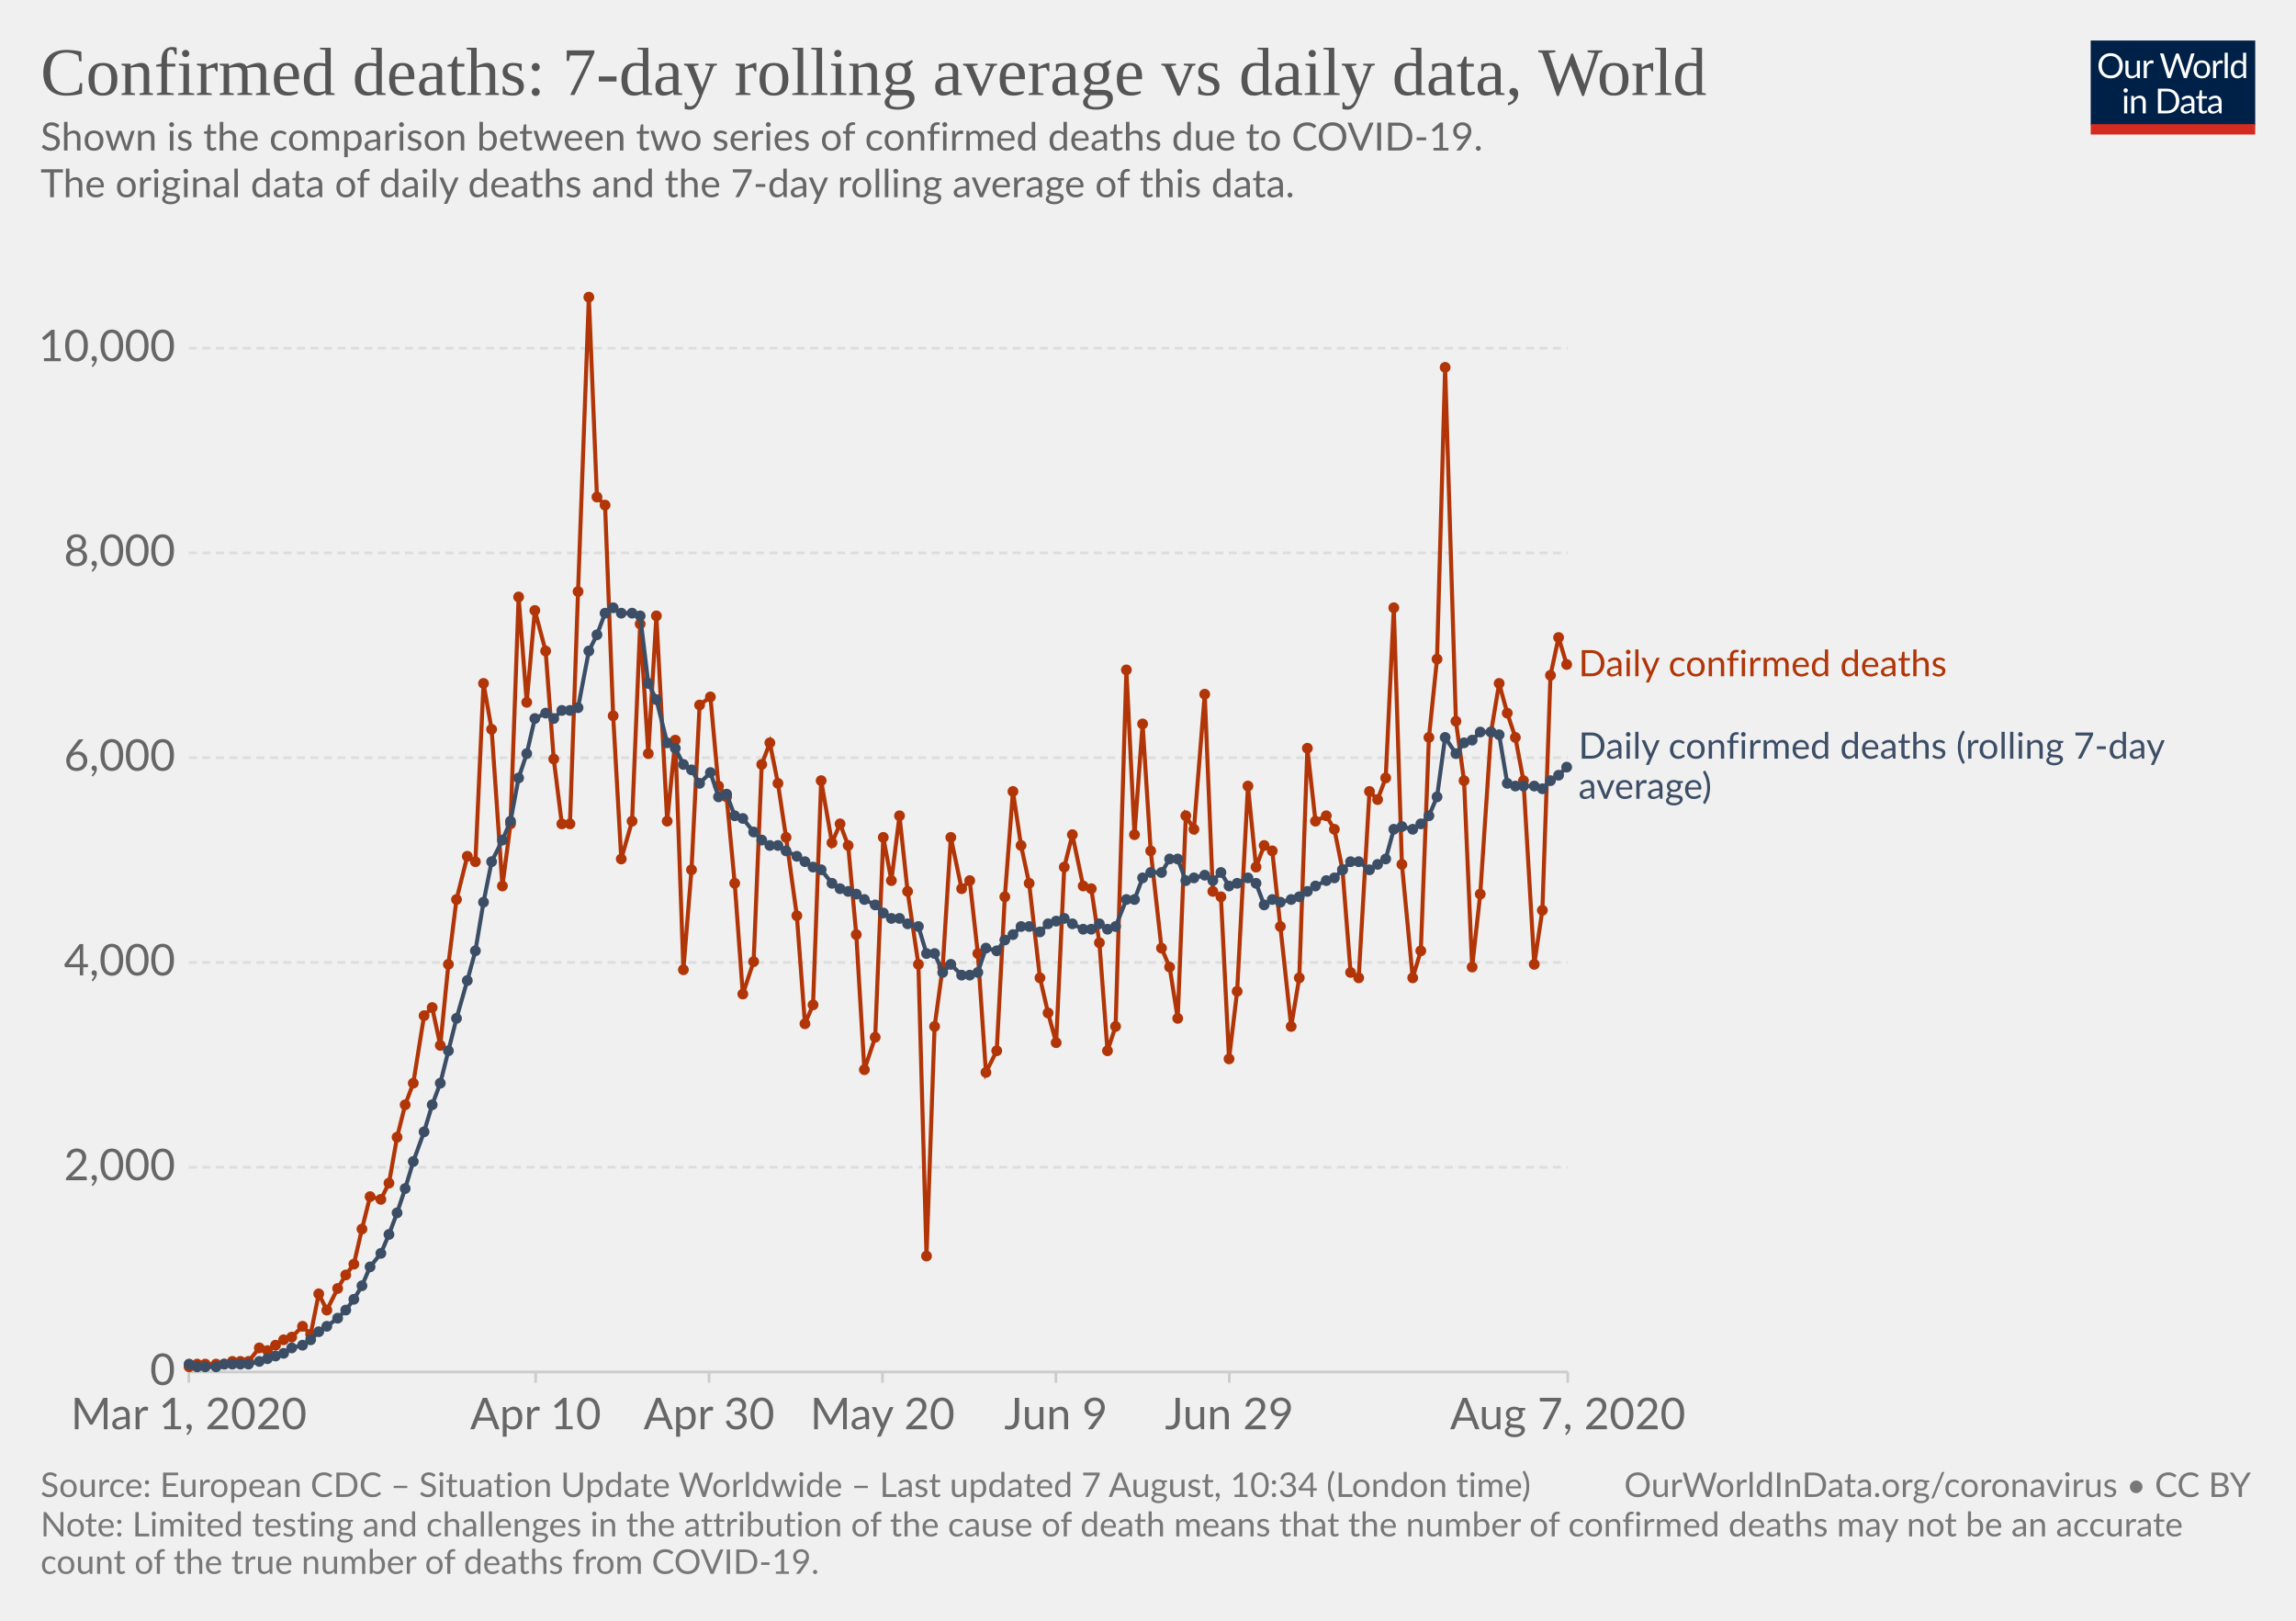
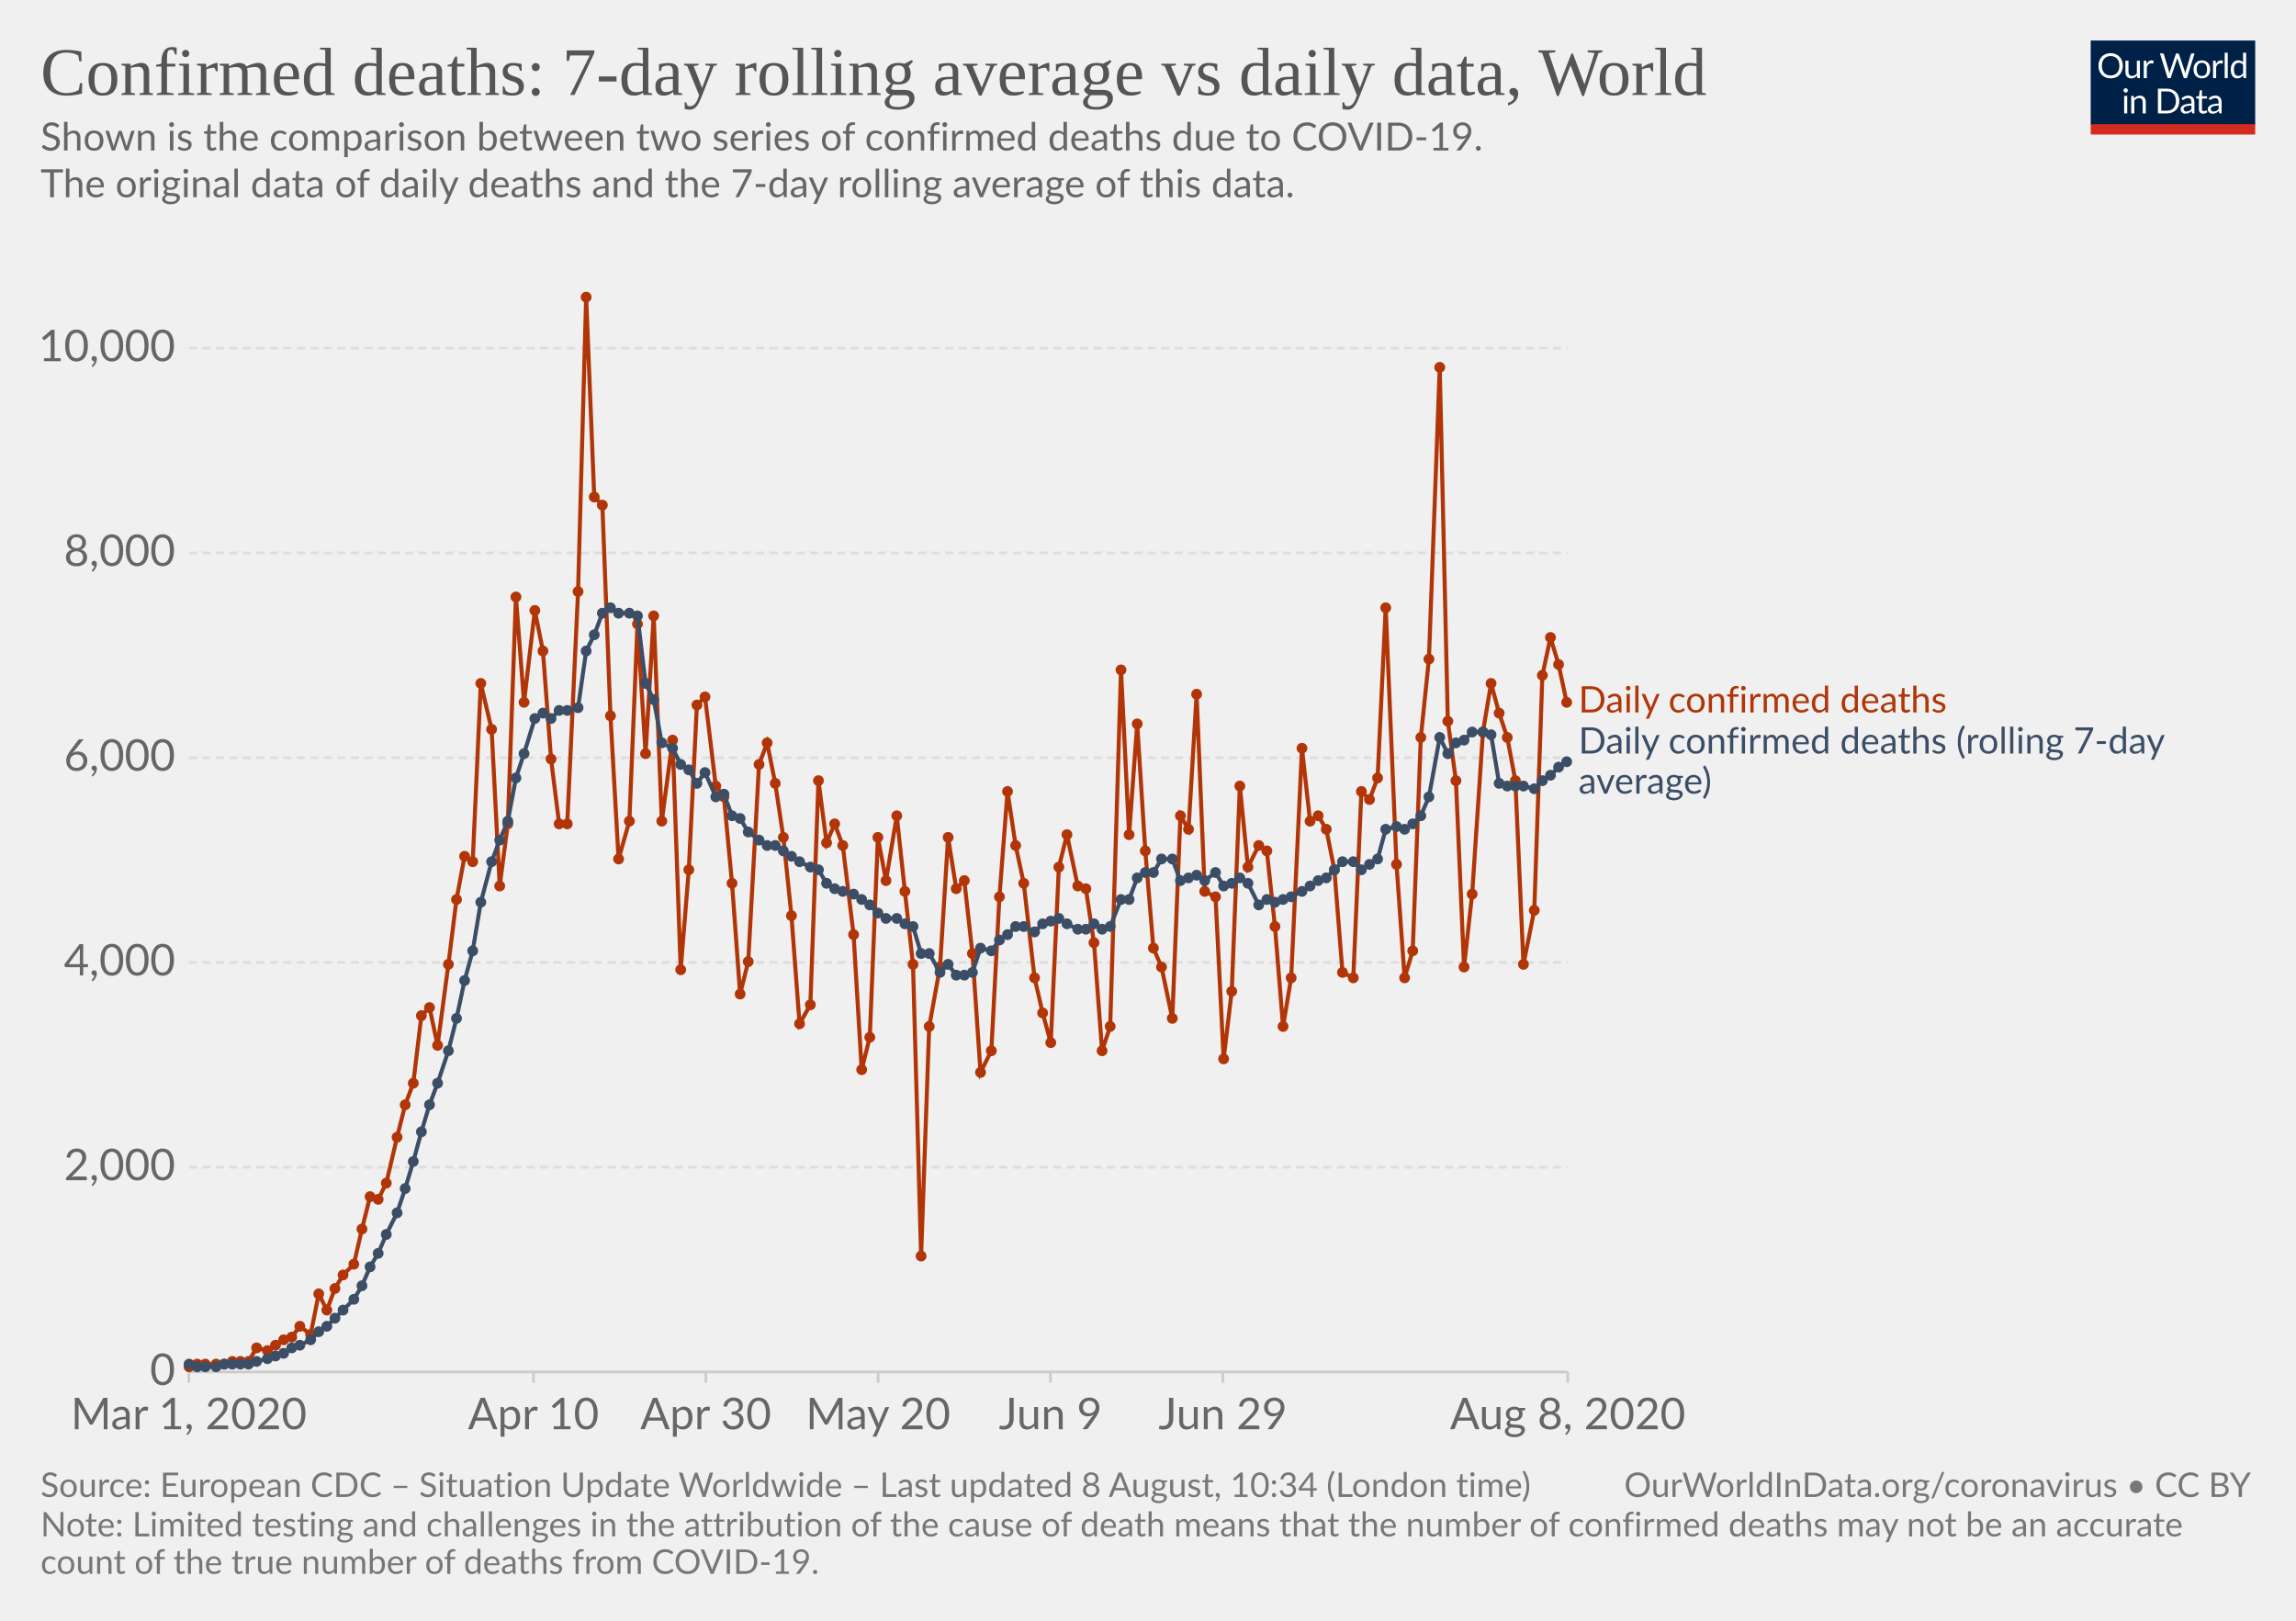
<svg xmlns="http://www.w3.org/2000/svg" version="1.1" style="background-color:#fff;-webkit-font-smoothing:antialiased" width="850" height="600" viewBox="0 0 850 600" font-family="Lato,'Helvetica Neue',Helvetica,Arial,sans-serif" font-size="18" text-rendering="optimizeLegibility">
  <g class="HeaderView">
    <g transform="matrix(.29 0 0 .29 774 15)">
      <svg width="210" height="120" viewBox="0 0 210 120" fill="none">
        <g clip-path="url(#clip0)">
          <path d="M0 0h210v107.89H0V0z" fill="#002147" />
          <path d="M40.98 32.25c0 2.36-.38 4.53-1.12 6.51a14.26 14.26 0 01-8.1 8.4c-1.9.78-4.02 1.17-6.34 1.17a16.6 16.6 0 01-6.33-1.17 14.31 14.31 0 01-8.08-8.4 18.29 18.29 0 01-1.12-6.51c0-2.36.38-4.53 1.12-6.5a14.32 14.32 0 018.07-8.44c1.92-.8 4.03-1.19 6.34-1.19 2.32 0 4.43.4 6.34 1.19 1.92.8 3.56 1.9 4.93 3.34a14.87 14.87 0 013.17 5.1 18.1 18.1 0 011.12 6.5zm-4.38 0c0-1.94-.26-3.68-.8-5.22a10.91 10.91 0 00-2.24-3.89 9.68 9.68 0 00-3.52-2.46 11.95 11.95 0 00-4.62-.86c-1.68 0-3.21.28-4.6.86a9.88 9.88 0 00-3.54 2.46 10.91 10.91 0 00-2.24 3.9c-.53 1.53-.8 3.27-.8 5.2 0 1.94.27 3.68.8 5.22a11.17 11.17 0 002.24 3.9 10.01 10.01 0 003.55 2.44c1.38.56 2.9.83 4.6.83 1.7 0 3.24-.27 4.61-.83a9.8 9.8 0 003.52-2.44 11.17 11.17 0 002.25-3.9c.53-1.54.8-3.28.8-5.21zm26.22-6.54V48H60.5c-.56 0-.9-.27-1.05-.81l-.31-2.4a12.45 12.45 0 01-3.26 2.6c-1.2.64-2.58.96-4.13.96-1.22 0-2.3-.2-3.24-.6a6.52 6.52 0 01-2.33-1.7 7.37 7.37 0 01-1.43-2.67c-.3-1.04-.46-2.2-.46-3.45V25.7h3.91v14.22c0 1.68.38 2.99 1.15 3.91.77.93 1.96 1.39 3.54 1.39 1.16 0 2.24-.27 3.23-.82a10.42 10.42 0 002.8-2.28V25.7h3.91zm8.61 4.47a9.94 9.94 0 012.6-3.56 5.64 5.64 0 013.76-1.3c.47 0 .92.05 1.34.15.44.1.83.27 1.17.49l-.3 2.92c-.09.37-.3.55-.66.55-.2 0-.5-.04-.9-.13a6.21 6.21 0 00-3.24.18c-.54.2-1.03.5-1.47.92-.42.4-.81.9-1.17 1.5-.33.58-.64 1.26-.92 2.02V48H67.7V25.71h2.25c.42 0 .72.08.88.25.16.16.27.44.33.83l.26 3.39zm61.16-13.7L122.75 48h-3.82l-7.99-24.05a21.95 21.95 0 01-.42-1.58 38.36 38.36 0 01-.44 1.58L102.05 48h-3.83L88.4 16.47h3.54c.38 0 .7.1.95.29.26.2.43.43.5.73l6.52 21.9c.1.4.2.83.28 1.28.1.46.2.94.29 1.46l.3-1.46c.12-.47.25-.9.38-1.27l7.41-21.91c.1-.25.26-.48.51-.69.27-.22.58-.33.95-.33h1.23c.38 0 .69.1.92.29.24.2.41.43.53.73l7.4 21.9a28.4 28.4 0 01.68 2.62 29.52 29.52 0 01.52-2.61l6.54-21.91c.07-.27.23-.5.48-.7.27-.21.58-.32.95-.32h3.32zm9.35 8.88c1.63 0 3.1.27 4.4.82a9.43 9.43 0 015.46 5.94c.5 1.4.74 2.98.74 4.73 0 1.76-.25 3.34-.74 4.75a9.43 9.43 0 01-5.46 5.92c-1.3.52-2.77.79-4.4.79-1.64 0-3.12-.27-4.44-.8a9.42 9.42 0 01-3.35-2.3c-.92-1-1.63-2.2-2.13-3.61-.49-1.41-.73-3-.73-4.75s.24-3.33.73-4.73c.5-1.43 1.2-2.64 2.13-3.63a9.4 9.4 0 013.35-2.31c1.32-.55 2.8-.82 4.44-.82zm0 19.89c2.2 0 3.84-.73 4.93-2.2 1.08-1.48 1.63-3.54 1.63-6.18 0-2.66-.55-4.72-1.63-6.2-1.09-1.49-2.73-2.23-4.93-2.23-1.12 0-2.09.2-2.93.57a5.7 5.7 0 00-2.06 1.65 7.5 7.5 0 00-1.24 2.67c-.26 1.04-.4 2.22-.4 3.54 0 2.64.55 4.7 1.64 6.18 1.1 1.47 2.76 2.2 4.99 2.2zm17.97-15.07a9.94 9.94 0 012.6-3.56 5.64 5.64 0 013.76-1.3c.47 0 .91.05 1.34.15.44.1.83.27 1.16.49l-.28 2.92c-.09.37-.31.55-.66.55-.2 0-.5-.04-.9-.13a6.2 6.2 0 00-3.24.18c-.54.2-1.03.5-1.47.92-.43.4-.82.9-1.17 1.5a13.1 13.1 0 00-.92 2.02V48h-3.94V25.71h2.24c.43 0 .72.08.88.25.17.16.28.44.33.83l.27 3.39zm15.04-14.59V48h-3.92V15.6h3.92zm19.55 15.43a6.22 6.22 0 00-2.38-2.05 6.7 6.7 0 00-2.86-.6c-2.07 0-3.66.75-4.77 2.23-1.12 1.48-1.68 3.6-1.68 6.33 0 1.46.13 2.7.38 3.74a7.29 7.29 0 001.1 2.56 4.35 4.35 0 001.78 1.45c.7.3 1.5.46 2.4.46 1.29 0 2.41-.3 3.36-.88a9.6 9.6 0 002.67-2.49V31.02zm3.91-15.43V48h-2.33c-.56 0-.9-.27-1.06-.81l-.35-2.71a12.13 12.13 0 01-3.25 2.77 8.28 8.28 0 01-4.23 1.06 7.31 7.31 0 01-6.14-2.9c-.73-.96-1.3-2.15-1.69-3.57a18.35 18.35 0 01.07-9.48 11.29 11.29 0 011.89-3.7 8.7 8.7 0 017.06-3.34 7.96 7.96 0 016.12 2.62V15.59h3.91zM46.61 70.71V93H42.7V70.71h3.91zm.84-7c0 .39-.08.75-.24 1.09a2.81 2.81 0 01-1.52 1.47 2.67 2.67 0 01-2.16 0 2.9 2.9 0 01-1.45-1.47 2.67 2.67 0 010-2.16c.15-.35.35-.65.6-.9.25-.27.53-.47.85-.62a2.67 2.67 0 012.16 0c.35.15.65.35.9.62.27.25.47.55.62.9.16.34.24.7.24 1.08zm7.97 10.24c.49-.54 1-1.04 1.54-1.48a9.85 9.85 0 013.66-1.84 8.96 8.96 0 015.43.35c.94.4 1.72.97 2.33 1.71a7.36 7.36 0 011.43 2.67c.32 1.04.49 2.19.49 3.45V93h-3.94V78.81c0-1.69-.4-3-1.17-3.92-.76-.93-1.93-1.4-3.5-1.4a6.6 6.6 0 00-3.25.83c-1 .56-1.92 1.31-2.77 2.27V93h-3.94V70.71h2.35c.56 0 .9.28 1.04.82l.3 2.42zm57.7 3.3c0 2.36-.37 4.5-1.11 6.44a14.3 14.3 0 01-3.17 4.98 14.1 14.1 0 01-4.93 3.2c-1.9.76-4.02 1.13-6.33 1.13H85.8V61.47h11.77c2.31 0 4.42.39 6.33 1.15a13.8 13.8 0 018.1 8.18 17.75 17.75 0 011.12 6.45zm-4.37 0c0-1.94-.26-3.67-.8-5.2a10.94 10.94 0 00-2.23-3.87 9.57 9.57 0 00-3.53-2.42 12.23 12.23 0 00-4.61-.83h-7.5v24.62h7.5c1.7 0 3.24-.28 4.61-.84a9.7 9.7 0 003.53-2.4 10.94 10.94 0 002.24-3.87c.53-1.53.8-3.26.8-5.2zm19.8 5.72c-1.8.06-3.34.2-4.62.44-1.26.22-2.3.51-3.1.88-.8.36-1.37.8-1.74 1.3-.35.5-.53 1.05-.53 1.67 0 .58.1 1.1.3 1.52a3 3 0 00.76 1.05c.34.27.73.46 1.17.6.45.11.94.17 1.45.17a7.28 7.28 0 003.5-.81 11.95 11.95 0 002.82-2.2v-4.62zm-12.65-9.11a12.73 12.73 0 013.98-2.66c1.43-.59 3-.88 4.73-.88 1.25 0 2.36.2 3.33.61a6.81 6.81 0 013.94 4.38c.33 1.04.5 2.19.5 3.43V93h-1.74a1.8 1.8 0 01-.88-.18c-.2-.13-.36-.38-.48-.74l-.44-2.12c-.59.55-1.16 1.03-1.72 1.46a9.48 9.48 0 01-3.74 1.7c-.69.15-1.46.23-2.3.23-.87 0-1.69-.12-2.45-.35a5.34 5.34 0 01-3.34-2.93 6.64 6.64 0 01-.49-2.64c0-.88.25-1.72.73-2.53a6.33 6.33 0 012.35-2.17c1.09-.63 2.5-1.15 4.25-1.54 1.75-.41 3.89-.65 6.42-.7v-1.75c0-1.73-.37-3.03-1.12-3.91-.75-.9-1.84-1.34-3.28-1.34-.97 0-1.78.12-2.44.37-.64.23-1.2.5-1.7.81l-1.23.82c-.33.23-.67.35-1 .35-.27 0-.5-.07-.69-.2a2.1 2.1 0 01-.48-.53l-.7-1.25zm27.67 19.5c-1.76 0-3.12-.5-4.07-1.48-.94-.98-1.41-2.4-1.41-4.25V74h-2.68a.9.9 0 01-.6-.2c-.16-.14-.24-.36-.24-.66v-1.56l3.65-.46.9-6.89a.9.9 0 01.29-.52.88.88 0 01.62-.22H142v7.67h6.44V74H142v13.38c0 .94.22 1.63.68 2.09.45.45 1.04.68 1.76.68a3.21 3.21 0 001.85-.53l.55-.35c.16-.12.3-.18.41-.18.2 0 .4.13.55.38l1.15 1.87a7.45 7.45 0 01-2.44 1.5c-.96.35-1.94.52-2.95.52zm19.68-10.4c-1.8.07-3.34.21-4.62.45-1.26.22-2.3.51-3.1.88-.8.36-1.37.8-1.74 1.3-.35.5-.53 1.05-.53 1.67 0 .58.1 1.1.3 1.52.18.42.44.77.76 1.05.34.27.73.46 1.17.6.45.11.94.17 1.45.17a7.3 7.3 0 003.5-.81 12.04 12.04 0 002.82-2.2v-4.62zm-12.65-9.1a12.72 12.72 0 013.99-2.66c1.42-.59 3-.88 4.72-.88 1.25 0 2.36.2 3.33.61a6.81 6.81 0 013.94 4.38c.33 1.04.5 2.19.5 3.43V93h-1.74a1.8 1.8 0 01-.88-.18c-.2-.13-.36-.38-.48-.74l-.44-2.12c-.59.55-1.16 1.03-1.72 1.46a9.48 9.48 0 01-3.74 1.7c-.69.15-1.46.23-2.3.23-.87 0-1.69-.12-2.45-.35a5.33 5.33 0 01-3.34-2.93 6.62 6.62 0 01-.49-2.64c0-.88.25-1.72.73-2.53a6.33 6.33 0 012.35-2.17c1.09-.63 2.5-1.15 4.25-1.54a31.2 31.2 0 016.42-.7v-1.75c0-1.73-.37-3.03-1.12-3.91-.75-.9-1.84-1.34-3.28-1.34-.97 0-1.78.12-2.44.37-.64.23-1.2.5-1.7.81-.46.3-.87.57-1.22.82-.34.23-.68.35-1.02.35-.26 0-.49-.07-.68-.2a1.88 1.88 0 01-.48-.53l-.7-1.25z" fill="#fff" />
          <path fill="#D42B21" d="M0 106.79h210V120H0z" />
        </g>
        <defs>
          <clipPath id="clip0">
            <path fill="#fff" d="M0 0h210v120H0z" />
          </clipPath>
        </defs>
      </svg>
    </g>
    <a href="https://ourworldindata.org/grapher/daily-confirmed-deaths-comparison-with-rolling-average" target="_blank" font-family="&quot;Playfair Display&quot;,Georgia,&quot;Times New Roman&quot;,serif">
      <text font-size="25.2" x="15" y="35.2" fill="#555">
        <tspan x="15" y="35.16">Confirmed deaths: 7-day rolling average vs daily data, World</tspan>
      </text>
    </a>
    <text font-size="14.4" x="15" y="55.7" fill="#666">
      <tspan x="15" y="55.72">Shown is the comparison between two series of confirmed deaths due to COVID-19.</tspan>
      <tspan x="15" y="73"> The original data of daily deaths and the 7-day rolling average of this data.</tspan>
      <tspan x="15" y="90.28" />
    </text>
  </g>
  <g class="LineChart">
    <defs>
      <clipPath id="a">
        <path d="M59.9 0h830v838.6h-830z" />
      </clipPath>
    </defs>
    <g class="AxisBoxView">
      <g class="HorizontalAxis">
-         <path stroke="#ccc" d="M69.9 507.9v4M198.3 507.9v4M262.5 507.9v4M326.7 507.9v4M390.9 507.9v4M455.1 507.9v4M580.4 507.9v4" />
+         <path stroke="#ccc" d="M69.9 507.9v4M197.5 507.9v4M261.3 507.9v4M325.1 507.9v4M388.9 507.9v4M452.7 507.9v4M580.4 507.9v4" />
        <text x="69.9" y="529.1" fill="#666" text-anchor="middle" font-size="16.2">Mar 1, 2020</text>
-         <text x="198.3" y="529.1" fill="#666" text-anchor="middle" font-size="16.2">Apr 10</text>
-         <text x="262.5" y="529.1" fill="#666" text-anchor="middle" font-size="16.2">Apr 30</text>
-         <text x="326.7" y="529.1" fill="#666" text-anchor="middle" font-size="16.2">May 20</text>
-         <text x="390.9" y="529.1" fill="#666" text-anchor="middle" font-size="16.2">Jun 9</text>
-         <text x="455.1" y="529.1" fill="#666" text-anchor="middle" font-size="16.2">Jun 29</text>
-         <text x="580.4" y="529.1" fill="#666" text-anchor="middle" font-size="16.2">Aug 7, 2020</text>
+         <text x="197.5" y="529.1" fill="#666" text-anchor="middle" font-size="16.2">Apr 10</text>
+         <text x="261.3" y="529.1" fill="#666" text-anchor="middle" font-size="16.2">Apr 30</text>
+         <text x="325.1" y="529.1" fill="#666" text-anchor="middle" font-size="16.2">May 20</text>
+         <text x="388.9" y="529.1" fill="#666" text-anchor="middle" font-size="16.2">Jun 9</text>
+         <text x="452.7" y="529.1" fill="#666" text-anchor="middle" font-size="16.2">Jun 29</text>
+         <text x="580.4" y="529.1" fill="#666" text-anchor="middle" font-size="16.2">Aug 8, 2020</text>
      </g>
      <g class="VerticalAxis" fill="#666" dominant-baseline="middle" text-anchor="end" font-size="16.2">
        <text x="64.9" y="507.9">0</text>
        <text x="64.9" y="432.1">2,000</text>
        <text x="64.9" y="356.3">4,000</text>
        <text x="64.9" y="280.5">6,000</text>
        <text x="64.9" y="204.7">8,000</text>
        <text x="64.9" y="128.9">10,000</text>
      </g>
      <g class="AxisGridLines horizontalLines">
        <path stroke="#ccc" d="M69.9 507.9h510.46" />
        <path stroke="#ddd" stroke-dasharray="3,2" d="M69.9 432.1h510.46M69.9 356.3h510.46M69.9 280.5h510.46M69.9 204.7h510.46M69.9 128.9h510.46" />
      </g>
    </g>
    <g clip-path="url(#a)">
      <g class="HeightedLegend" cursor="default">
        <g class="legendMark">
-           <text font-size="13.5" x="584.4" y="250.4" fill="#B13507">
-             <tspan x="584.36" y="250.35">Daily confirmed deaths</tspan>
+           <text font-size="13.5" x="584.4" y="263.8" fill="#B13507">
+             <tspan x="584.36" y="263.75">Daily confirmed deaths</tspan>
          </text>
        </g>
        <g class="legendMark">
-           <text font-size="13.5" x="584.4" y="280.9" fill="#3C4E66">
-             <tspan x="584.36" y="280.85">Daily confirmed deaths (rolling 7-day</tspan>
-             <tspan x="584.36" y="295.7">average)</tspan>
+           <text font-size="13.5" x="584.4" y="278.9" fill="#3C4E66">
+             <tspan x="584.36" y="278.95">Daily confirmed deaths (rolling 7-day</tspan>
+             <tspan x="584.36" y="293.8">average)</tspan>
          </text>
        </g>
      </g>
      <g class="Lines">
        <g class="key-World_0">
-           <path stroke="#B13507" stroke-linecap="round" d="M70 506l3-1h10l3-1h6l4-5 3 1 3-2 3-2 3-1 4-4 3 3 3-15 3 6 4-8 3-5 3-4 3-13 3-12 4 1 3-6 3-17 3-12 3-8 4-25 3-3 3 14 3-30 3-24 4-16 3 2 3-66 3 17 4 58 3-23 3-84 3 39 3-34 4 15 3 40 3 24h3l3-86 4-109 3 74 3 3 3 78 3 53 4-14 3-73 3 48 3-51 4 76 3-30 3 85 3-37 3-61 4-3 3 33 3 4 3 32 3 41 4-12 3-73 3-8 3 15 3 20 4 29 3 40 3-7 3-83 4 23 3-7 3 8 3 33 3 50 4-12 3-74 3 16 3-24 3 28 4 27 3 108 3-85 3-22 3-48 4 19 3-3 3 27 3 44 4-8 3-57 3-39 3 20 3 14 4 35 3 13 3 11 3-65 3-12 4 19 3 1 3 20 3 40 3-9 4-132 3 61 3-41 3 47 4 36 3 7 3 19 3-75 3 5 4-50 3 73 3 2 3 60 3-25 4-76 3 30 3-8 3 2 3 28 4 37 3-18 3-85 3 27 4-2 3 5 3 15 3 38 3 2 4-69 3 3 3-8 3-63 3 95 4 42 3-10 3-79 3-29 3-108 4 131 3 22 3 69 3-27 4-60 3-18 3 11 3 9 3 16 4 68 3-20 3-87 3-14 3 10" fill="none" stroke-width="1.5" />
+           <path stroke="#B13507" stroke-linecap="round" d="M70 506l3-1h10l3-1h6l3-5 4 1 3-2 3-2 3-1 3-4 4 3 3-15 3 6 3-8 3-5 4-4 3-13 3-12 3 1 3-6 4-17 3-12 3-8 3-25 3-3 3 14 4-30 3-24 3-16 3 2 3-66 4 17 3 58 3-23 3-84 3 39 4-34 3 15 3 40 3 24h3l4-86 3-109 3 74 3 3 3 78 3 53 4-14 3-73 3 48 3-51 3 76 4-30 3 85 3-37 3-61 3-3 4 33 3 4 3 32 3 41 3-12 4-73 3-8 3 15 3 20 3 29 3 40 4-7 3-83 3 23 3-7 3 8 4 33 3 50 3-12 3-74 3 16 4-24 3 28 3 27 3 108 3-85 4-22 3-48 3 19 3-3 3 27 3 44 4-8 3-57 3-39 3 20 3 14 4 35 3 13 3 11 3-65 3-12 4 19 3 1 3 20 3 40 3-9 4-132 3 61 3-41 3 47 3 36 3 7 4 19 3-75 3 5 3-50 3 73 4 2 3 60 3-25 3-76 3 30 4-8 3 2 3 28 3 37 3-18 4-85 3 27 3-2 3 5 3 15 3 38 4 2 3-69 3 3 3-8 3-63 4 95 3 42 3-10 3-79 3-29 4-108 3 131 3 22 3 69 3-27 4-60 3-18 3 11 3 9 3 16 3 68 4-20 3-87 3-14 3 10 3 14" fill="none" stroke-width="1.5" />
          <g fill="#B13507">
            <circle cx="70" cy="506" r="2" />
            <circle cx="73" cy="505" r="2" />
            <circle cx="76" cy="505" r="2" />
            <circle cx="80" cy="505" r="2" />
            <circle cx="83" cy="505" r="2" />
            <circle cx="86" cy="504" r="2" />
            <circle cx="89" cy="504" r="2" />
            <circle cx="92" cy="504" r="2" />
-             <circle cx="96" cy="499" r="2" />
+             <circle cx="95" cy="499" r="2" />
            <circle cx="99" cy="500" r="2" />
            <circle cx="102" cy="498" r="2" />
            <circle cx="105" cy="496" r="2" />
            <circle cx="108" cy="495" r="2" />
-             <circle cx="112" cy="491" r="2" />
+             <circle cx="111" cy="491" r="2" />
            <circle cx="115" cy="494" r="2" />
            <circle cx="118" cy="479" r="2" />
            <circle cx="121" cy="485" r="2" />
-             <circle cx="125" cy="477" r="2" />
-             <circle cx="128" cy="472" r="2" />
+             <circle cx="124" cy="477" r="2" />
+             <circle cx="127" cy="472" r="2" />
            <circle cx="131" cy="468" r="2" />
            <circle cx="134" cy="455" r="2" />
            <circle cx="137" cy="443" r="2" />
-             <circle cx="141" cy="444" r="2" />
-             <circle cx="144" cy="438" r="2" />
+             <circle cx="140" cy="444" r="2" />
+             <circle cx="143" cy="438" r="2" />
            <circle cx="147" cy="421" r="2" />
            <circle cx="150" cy="409" r="2" />
            <circle cx="153" cy="401" r="2" />
-             <circle cx="157" cy="376" r="2" />
-             <circle cx="160" cy="373" r="2" />
-             <circle cx="163" cy="387" r="2" />
+             <circle cx="156" cy="376" r="2" />
+             <circle cx="159" cy="373" r="2" />
+             <circle cx="162" cy="387" r="2" />
            <circle cx="166" cy="357" r="2" />
            <circle cx="169" cy="333" r="2" />
-             <circle cx="173" cy="317" r="2" />
-             <circle cx="176" cy="319" r="2" />
-             <circle cx="179" cy="253" r="2" />
+             <circle cx="172" cy="317" r="2" />
+             <circle cx="175" cy="319" r="2" />
+             <circle cx="178" cy="253" r="2" />
            <circle cx="182" cy="270" r="2" />
-             <circle cx="186" cy="328" r="2" />
-             <circle cx="189" cy="305" r="2" />
-             <circle cx="192" cy="221" r="2" />
-             <circle cx="195" cy="260" r="2" />
+             <circle cx="185" cy="328" r="2" />
+             <circle cx="188" cy="305" r="2" />
+             <circle cx="191" cy="221" r="2" />
+             <circle cx="194" cy="260" r="2" />
            <circle cx="198" cy="226" r="2" />
-             <circle cx="202" cy="241" r="2" />
-             <circle cx="205" cy="281" r="2" />
-             <circle cx="208" cy="305" r="2" />
-             <circle cx="211" cy="305" r="2" />
+             <circle cx="201" cy="241" r="2" />
+             <circle cx="204" cy="281" r="2" />
+             <circle cx="207" cy="305" r="2" />
+             <circle cx="210" cy="305" r="2" />
            <circle cx="214" cy="219" r="2" />
-             <circle cx="218" cy="110" r="2" />
-             <circle cx="221" cy="184" r="2" />
-             <circle cx="224" cy="187" r="2" />
-             <circle cx="227" cy="265" r="2" />
-             <circle cx="230" cy="318" r="2" />
-             <circle cx="234" cy="304" r="2" />
-             <circle cx="237" cy="231" r="2" />
-             <circle cx="240" cy="279" r="2" />
-             <circle cx="243" cy="228" r="2" />
-             <circle cx="247" cy="304" r="2" />
-             <circle cx="250" cy="274" r="2" />
-             <circle cx="253" cy="359" r="2" />
-             <circle cx="256" cy="322" r="2" />
-             <circle cx="259" cy="261" r="2" />
-             <circle cx="263" cy="258" r="2" />
-             <circle cx="266" cy="291" r="2" />
-             <circle cx="269" cy="295" r="2" />
-             <circle cx="272" cy="327" r="2" />
-             <circle cx="275" cy="368" r="2" />
-             <circle cx="279" cy="356" r="2" />
-             <circle cx="282" cy="283" r="2" />
-             <circle cx="285" cy="275" r="2" />
-             <circle cx="288" cy="290" r="2" />
-             <circle cx="291" cy="310" r="2" />
-             <circle cx="295" cy="339" r="2" />
-             <circle cx="298" cy="379" r="2" />
-             <circle cx="301" cy="372" r="2" />
-             <circle cx="304" cy="289" r="2" />
-             <circle cx="308" cy="312" r="2" />
-             <circle cx="311" cy="305" r="2" />
-             <circle cx="314" cy="313" r="2" />
-             <circle cx="317" cy="346" r="2" />
-             <circle cx="320" cy="396" r="2" />
-             <circle cx="324" cy="384" r="2" />
-             <circle cx="327" cy="310" r="2" />
-             <circle cx="330" cy="326" r="2" />
-             <circle cx="333" cy="302" r="2" />
-             <circle cx="336" cy="330" r="2" />
-             <circle cx="340" cy="357" r="2" />
-             <circle cx="343" cy="465" r="2" />
-             <circle cx="346" cy="380" r="2" />
-             <circle cx="349" cy="358" r="2" />
-             <circle cx="352" cy="310" r="2" />
-             <circle cx="356" cy="329" r="2" />
-             <circle cx="359" cy="326" r="2" />
-             <circle cx="362" cy="353" r="2" />
-             <circle cx="365" cy="397" r="2" />
-             <circle cx="369" cy="389" r="2" />
-             <circle cx="372" cy="332" r="2" />
-             <circle cx="375" cy="293" r="2" />
-             <circle cx="378" cy="313" r="2" />
-             <circle cx="381" cy="327" r="2" />
-             <circle cx="385" cy="362" r="2" />
-             <circle cx="388" cy="375" r="2" />
-             <circle cx="391" cy="386" r="2" />
-             <circle cx="394" cy="321" r="2" />
-             <circle cx="397" cy="309" r="2" />
-             <circle cx="401" cy="328" r="2" />
-             <circle cx="404" cy="329" r="2" />
-             <circle cx="407" cy="349" r="2" />
-             <circle cx="410" cy="389" r="2" />
-             <circle cx="413" cy="380" r="2" />
-             <circle cx="417" cy="248" r="2" />
-             <circle cx="420" cy="309" r="2" />
-             <circle cx="423" cy="268" r="2" />
-             <circle cx="426" cy="315" r="2" />
-             <circle cx="430" cy="351" r="2" />
-             <circle cx="433" cy="358" r="2" />
-             <circle cx="436" cy="377" r="2" />
-             <circle cx="439" cy="302" r="2" />
-             <circle cx="442" cy="307" r="2" />
-             <circle cx="446" cy="257" r="2" />
-             <circle cx="449" cy="330" r="2" />
-             <circle cx="452" cy="332" r="2" />
-             <circle cx="455" cy="392" r="2" />
-             <circle cx="458" cy="367" r="2" />
-             <circle cx="462" cy="291" r="2" />
-             <circle cx="465" cy="321" r="2" />
-             <circle cx="468" cy="313" r="2" />
-             <circle cx="471" cy="315" r="2" />
-             <circle cx="474" cy="343" r="2" />
-             <circle cx="478" cy="380" r="2" />
-             <circle cx="481" cy="362" r="2" />
-             <circle cx="484" cy="277" r="2" />
-             <circle cx="487" cy="304" r="2" />
-             <circle cx="491" cy="302" r="2" />
-             <circle cx="494" cy="307" r="2" />
-             <circle cx="497" cy="322" r="2" />
-             <circle cx="500" cy="360" r="2" />
-             <circle cx="503" cy="362" r="2" />
-             <circle cx="507" cy="293" r="2" />
-             <circle cx="510" cy="296" r="2" />
-             <circle cx="513" cy="288" r="2" />
-             <circle cx="516" cy="225" r="2" />
-             <circle cx="519" cy="320" r="2" />
-             <circle cx="523" cy="362" r="2" />
-             <circle cx="526" cy="352" r="2" />
-             <circle cx="529" cy="273" r="2" />
-             <circle cx="532" cy="244" r="2" />
-             <circle cx="535" cy="136" r="2" />
-             <circle cx="539" cy="267" r="2" />
-             <circle cx="542" cy="289" r="2" />
-             <circle cx="545" cy="358" r="2" />
-             <circle cx="548" cy="331" r="2" />
-             <circle cx="552" cy="271" r="2" />
-             <circle cx="555" cy="253" r="2" />
-             <circle cx="558" cy="264" r="2" />
-             <circle cx="561" cy="273" r="2" />
-             <circle cx="564" cy="289" r="2" />
-             <circle cx="568" cy="357" r="2" />
-             <circle cx="571" cy="337" r="2" />
-             <circle cx="574" cy="250" r="2" />
-             <circle cx="577" cy="236" r="2" />
-             <circle cx="580" cy="246" r="2" />
+             <circle cx="217" cy="110" r="2" />
+             <circle cx="220" cy="184" r="2" />
+             <circle cx="223" cy="187" r="2" />
+             <circle cx="226" cy="265" r="2" />
+             <circle cx="229" cy="318" r="2" />
+             <circle cx="233" cy="304" r="2" />
+             <circle cx="236" cy="231" r="2" />
+             <circle cx="239" cy="279" r="2" />
+             <circle cx="242" cy="228" r="2" />
+             <circle cx="245" cy="304" r="2" />
+             <circle cx="249" cy="274" r="2" />
+             <circle cx="252" cy="359" r="2" />
+             <circle cx="255" cy="322" r="2" />
+             <circle cx="258" cy="261" r="2" />
+             <circle cx="261" cy="258" r="2" />
+             <circle cx="265" cy="291" r="2" />
+             <circle cx="268" cy="295" r="2" />
+             <circle cx="271" cy="327" r="2" />
+             <circle cx="274" cy="368" r="2" />
+             <circle cx="277" cy="356" r="2" />
+             <circle cx="281" cy="283" r="2" />
+             <circle cx="284" cy="275" r="2" />
+             <circle cx="287" cy="290" r="2" />
+             <circle cx="290" cy="310" r="2" />
+             <circle cx="293" cy="339" r="2" />
+             <circle cx="296" cy="379" r="2" />
+             <circle cx="300" cy="372" r="2" />
+             <circle cx="303" cy="289" r="2" />
+             <circle cx="306" cy="312" r="2" />
+             <circle cx="309" cy="305" r="2" />
+             <circle cx="312" cy="313" r="2" />
+             <circle cx="316" cy="346" r="2" />
+             <circle cx="319" cy="396" r="2" />
+             <circle cx="322" cy="384" r="2" />
+             <circle cx="325" cy="310" r="2" />
+             <circle cx="328" cy="326" r="2" />
+             <circle cx="332" cy="302" r="2" />
+             <circle cx="335" cy="330" r="2" />
+             <circle cx="338" cy="357" r="2" />
+             <circle cx="341" cy="465" r="2" />
+             <circle cx="344" cy="380" r="2" />
+             <circle cx="348" cy="358" r="2" />
+             <circle cx="351" cy="310" r="2" />
+             <circle cx="354" cy="329" r="2" />
+             <circle cx="357" cy="326" r="2" />
+             <circle cx="360" cy="353" r="2" />
+             <circle cx="363" cy="397" r="2" />
+             <circle cx="367" cy="389" r="2" />
+             <circle cx="370" cy="332" r="2" />
+             <circle cx="373" cy="293" r="2" />
+             <circle cx="376" cy="313" r="2" />
+             <circle cx="379" cy="327" r="2" />
+             <circle cx="383" cy="362" r="2" />
+             <circle cx="386" cy="375" r="2" />
+             <circle cx="389" cy="386" r="2" />
+             <circle cx="392" cy="321" r="2" />
+             <circle cx="395" cy="309" r="2" />
+             <circle cx="399" cy="328" r="2" />
+             <circle cx="402" cy="329" r="2" />
+             <circle cx="405" cy="349" r="2" />
+             <circle cx="408" cy="389" r="2" />
+             <circle cx="411" cy="380" r="2" />
+             <circle cx="415" cy="248" r="2" />
+             <circle cx="418" cy="309" r="2" />
+             <circle cx="421" cy="268" r="2" />
+             <circle cx="424" cy="315" r="2" />
+             <circle cx="427" cy="351" r="2" />
+             <circle cx="430" cy="358" r="2" />
+             <circle cx="434" cy="377" r="2" />
+             <circle cx="437" cy="302" r="2" />
+             <circle cx="440" cy="307" r="2" />
+             <circle cx="443" cy="257" r="2" />
+             <circle cx="446" cy="330" r="2" />
+             <circle cx="450" cy="332" r="2" />
+             <circle cx="453" cy="392" r="2" />
+             <circle cx="456" cy="367" r="2" />
+             <circle cx="459" cy="291" r="2" />
+             <circle cx="462" cy="321" r="2" />
+             <circle cx="466" cy="313" r="2" />
+             <circle cx="469" cy="315" r="2" />
+             <circle cx="472" cy="343" r="2" />
+             <circle cx="475" cy="380" r="2" />
+             <circle cx="478" cy="362" r="2" />
+             <circle cx="482" cy="277" r="2" />
+             <circle cx="485" cy="304" r="2" />
+             <circle cx="488" cy="302" r="2" />
+             <circle cx="491" cy="307" r="2" />
+             <circle cx="494" cy="322" r="2" />
+             <circle cx="497" cy="360" r="2" />
+             <circle cx="501" cy="362" r="2" />
+             <circle cx="504" cy="293" r="2" />
+             <circle cx="507" cy="296" r="2" />
+             <circle cx="510" cy="288" r="2" />
+             <circle cx="513" cy="225" r="2" />
+             <circle cx="517" cy="320" r="2" />
+             <circle cx="520" cy="362" r="2" />
+             <circle cx="523" cy="352" r="2" />
+             <circle cx="526" cy="273" r="2" />
+             <circle cx="529" cy="244" r="2" />
+             <circle cx="533" cy="136" r="2" />
+             <circle cx="536" cy="267" r="2" />
+             <circle cx="539" cy="289" r="2" />
+             <circle cx="542" cy="358" r="2" />
+             <circle cx="545" cy="331" r="2" />
+             <circle cx="549" cy="271" r="2" />
+             <circle cx="552" cy="253" r="2" />
+             <circle cx="555" cy="264" r="2" />
+             <circle cx="558" cy="273" r="2" />
+             <circle cx="561" cy="289" r="2" />
+             <circle cx="564" cy="357" r="2" />
+             <circle cx="568" cy="337" r="2" />
+             <circle cx="571" cy="250" r="2" />
+             <circle cx="574" cy="236" r="2" />
+             <circle cx="577" cy="246" r="2" />
+             <circle cx="580" cy="260" r="2" />
          </g>
        </g>
        <g class="key-World_1">
-           <path stroke="#3C4E66" stroke-linecap="round" d="M70 505l3 1h7l3-1h9l4-1 3-1 3-1 3-1 3-2 4-1 3-2 3-3 3-2 4-3 3-3 3-4 3-5 3-7 4-5 3-7 3-8 3-9 3-10 4-11 3-10 3-8 3-12 3-12 4-14 3-11 3-18 3-15 4-8 3-7 3-16 3-9 3-13 4-2 3 2 3-3h3l3-1 4-21 3-6 3-8 3-2 3 2h4l3 1 3 25 3 6 4 16 3 2 3 6 3 2 3 5 4-4 3 9 3-1 3 8 3 1 4 5 3 3 3 2h3l3 2 4 2 3 2 3 2 3 1 4 5 3 2 3 1 3 1 3 2 4 2 3 3 3 2h3l3 2 4 1 3 10h3l3 7 3-3 4 4h3l3-1 3-9 4 1 3-4 3-2 3-3h3l4 2 3-3 3-1 3-1 3 2 4 2h3l3-2 3 2 3-1 4-10h3l3-8 3-2h4l3-5h3l3 8 3-1 4-1 3 2 3-3 3 5 3-1 4-2 3 2 3 8 3-2 3 1 4-1 3-1 3-2 3-2 4-2 3-1 3-3 3-3h3l4 3 3-2 3-2 3-11 3-1 4 1 3-2 3-3 3-7 3-22 4 6 3-4 3-1 3-3h4l3 1 3 18 3 1h7l3 1 3-3 3-2 3-3" fill="none" stroke-width="1.5" />
+           <path stroke="#3C4E66" stroke-linecap="round" d="M70 505l3 1h7l3-1h9l3-1 4-1 3-1 3-1 3-2 3-1 4-2 3-3 3-2 3-3 3-3 4-4 3-5 3-7 3-5 3-7 4-8 3-9 3-10 3-11 3-10 3-8 4-12 3-12 3-14 3-11 3-18 4-15 3-8 3-7 3-16 3-9 4-13 3-2 3 2 3-3h3l4-1 3-21 3-6 3-8 3-2 3 2h4l3 1 3 25 3 6 3 16 4 2 3 6 3 2 3 5 3-4 4 9 3-1 3 8 3 1 3 5 4 3 3 2h3l3 2 3 2 3 2 4 2 3 1 3 5 3 2 3 1 4 1 3 2 3 2 3 3 3 2h4l3 2 3 1 3 10h3l4 7 3-3 3 4h3l3-1 3-9 4 1 3-4 3-2 3-3h3l4 2 3-3 3-1 3-1 3 2 4 2h3l3-2 3 2 3-1 4-10h3l3-8 3-2h3l3-5h4l3 8 3-1 3-1 3 2 4-3 3 5 3-1 3-2 3 2 4 8 3-2 3 1 3-1 3-1 4-2 3-2 3-2 3-1 3-3 3-3h4l3 3 3-2 3-2 3-11 4-1 3 1 3-2 3-3 3-7 4-22 3 6 3-4 3-1 3-3h4l3 1 3 18 3 1h6l4 1 3-3 3-2 3-3 3-2" fill="none" stroke-width="1.5" />
          <g fill="#3C4E66">
            <circle cx="70" cy="505" r="2" />
            <circle cx="73" cy="506" r="2" />
            <circle cx="76" cy="506" r="2" />
            <circle cx="80" cy="506" r="2" />
            <circle cx="83" cy="505" r="2" />
            <circle cx="86" cy="505" r="2" />
            <circle cx="89" cy="505" r="2" />
            <circle cx="92" cy="505" r="2" />
-             <circle cx="96" cy="504" r="2" />
+             <circle cx="95" cy="504" r="2" />
            <circle cx="99" cy="503" r="2" />
            <circle cx="102" cy="502" r="2" />
            <circle cx="105" cy="501" r="2" />
            <circle cx="108" cy="499" r="2" />
-             <circle cx="112" cy="498" r="2" />
+             <circle cx="111" cy="498" r="2" />
            <circle cx="115" cy="496" r="2" />
            <circle cx="118" cy="493" r="2" />
            <circle cx="121" cy="491" r="2" />
-             <circle cx="125" cy="488" r="2" />
-             <circle cx="128" cy="485" r="2" />
+             <circle cx="124" cy="488" r="2" />
+             <circle cx="127" cy="485" r="2" />
            <circle cx="131" cy="481" r="2" />
            <circle cx="134" cy="476" r="2" />
            <circle cx="137" cy="469" r="2" />
-             <circle cx="141" cy="464" r="2" />
-             <circle cx="144" cy="457" r="2" />
+             <circle cx="140" cy="464" r="2" />
+             <circle cx="143" cy="457" r="2" />
            <circle cx="147" cy="449" r="2" />
            <circle cx="150" cy="440" r="2" />
            <circle cx="153" cy="430" r="2" />
-             <circle cx="157" cy="419" r="2" />
-             <circle cx="160" cy="409" r="2" />
-             <circle cx="163" cy="401" r="2" />
+             <circle cx="156" cy="419" r="2" />
+             <circle cx="159" cy="409" r="2" />
+             <circle cx="162" cy="401" r="2" />
            <circle cx="166" cy="389" r="2" />
            <circle cx="169" cy="377" r="2" />
-             <circle cx="173" cy="363" r="2" />
-             <circle cx="176" cy="352" r="2" />
-             <circle cx="179" cy="334" r="2" />
+             <circle cx="172" cy="363" r="2" />
+             <circle cx="175" cy="352" r="2" />
+             <circle cx="178" cy="334" r="2" />
            <circle cx="182" cy="319" r="2" />
-             <circle cx="186" cy="311" r="2" />
-             <circle cx="189" cy="304" r="2" />
-             <circle cx="192" cy="288" r="2" />
-             <circle cx="195" cy="279" r="2" />
+             <circle cx="185" cy="311" r="2" />
+             <circle cx="188" cy="304" r="2" />
+             <circle cx="191" cy="288" r="2" />
+             <circle cx="194" cy="279" r="2" />
            <circle cx="198" cy="266" r="2" />
-             <circle cx="202" cy="264" r="2" />
-             <circle cx="205" cy="266" r="2" />
-             <circle cx="208" cy="263" r="2" />
-             <circle cx="211" cy="263" r="2" />
+             <circle cx="201" cy="264" r="2" />
+             <circle cx="204" cy="266" r="2" />
+             <circle cx="207" cy="263" r="2" />
+             <circle cx="210" cy="263" r="2" />
            <circle cx="214" cy="262" r="2" />
-             <circle cx="218" cy="241" r="2" />
-             <circle cx="221" cy="235" r="2" />
-             <circle cx="224" cy="227" r="2" />
-             <circle cx="227" cy="225" r="2" />
-             <circle cx="230" cy="227" r="2" />
-             <circle cx="234" cy="227" r="2" />
-             <circle cx="237" cy="228" r="2" />
-             <circle cx="240" cy="253" r="2" />
-             <circle cx="243" cy="259" r="2" />
-             <circle cx="247" cy="275" r="2" />
-             <circle cx="250" cy="277" r="2" />
-             <circle cx="253" cy="283" r="2" />
-             <circle cx="256" cy="285" r="2" />
-             <circle cx="259" cy="290" r="2" />
-             <circle cx="263" cy="286" r="2" />
-             <circle cx="266" cy="295" r="2" />
-             <circle cx="269" cy="294" r="2" />
-             <circle cx="272" cy="302" r="2" />
-             <circle cx="275" cy="303" r="2" />
-             <circle cx="279" cy="308" r="2" />
-             <circle cx="282" cy="311" r="2" />
-             <circle cx="285" cy="313" r="2" />
-             <circle cx="288" cy="313" r="2" />
-             <circle cx="291" cy="315" r="2" />
-             <circle cx="295" cy="317" r="2" />
-             <circle cx="298" cy="319" r="2" />
-             <circle cx="301" cy="321" r="2" />
-             <circle cx="304" cy="322" r="2" />
-             <circle cx="308" cy="327" r="2" />
-             <circle cx="311" cy="329" r="2" />
-             <circle cx="314" cy="330" r="2" />
-             <circle cx="317" cy="331" r="2" />
-             <circle cx="320" cy="333" r="2" />
-             <circle cx="324" cy="335" r="2" />
-             <circle cx="327" cy="338" r="2" />
-             <circle cx="330" cy="340" r="2" />
-             <circle cx="333" cy="340" r="2" />
-             <circle cx="336" cy="342" r="2" />
-             <circle cx="340" cy="343" r="2" />
-             <circle cx="343" cy="353" r="2" />
-             <circle cx="346" cy="353" r="2" />
-             <circle cx="349" cy="360" r="2" />
-             <circle cx="352" cy="357" r="2" />
-             <circle cx="356" cy="361" r="2" />
-             <circle cx="359" cy="361" r="2" />
-             <circle cx="362" cy="360" r="2" />
-             <circle cx="365" cy="351" r="2" />
-             <circle cx="369" cy="352" r="2" />
-             <circle cx="372" cy="348" r="2" />
-             <circle cx="375" cy="346" r="2" />
-             <circle cx="378" cy="343" r="2" />
-             <circle cx="381" cy="343" r="2" />
-             <circle cx="385" cy="345" r="2" />
-             <circle cx="388" cy="342" r="2" />
-             <circle cx="391" cy="341" r="2" />
-             <circle cx="394" cy="340" r="2" />
-             <circle cx="397" cy="342" r="2" />
-             <circle cx="401" cy="344" r="2" />
-             <circle cx="404" cy="344" r="2" />
-             <circle cx="407" cy="342" r="2" />
-             <circle cx="410" cy="344" r="2" />
-             <circle cx="413" cy="343" r="2" />
-             <circle cx="417" cy="333" r="2" />
-             <circle cx="420" cy="333" r="2" />
-             <circle cx="423" cy="325" r="2" />
-             <circle cx="426" cy="323" r="2" />
-             <circle cx="430" cy="323" r="2" />
-             <circle cx="433" cy="318" r="2" />
-             <circle cx="436" cy="318" r="2" />
-             <circle cx="439" cy="326" r="2" />
-             <circle cx="442" cy="325" r="2" />
-             <circle cx="446" cy="324" r="2" />
-             <circle cx="449" cy="326" r="2" />
-             <circle cx="452" cy="323" r="2" />
-             <circle cx="455" cy="328" r="2" />
-             <circle cx="458" cy="327" r="2" />
-             <circle cx="462" cy="325" r="2" />
-             <circle cx="465" cy="327" r="2" />
-             <circle cx="468" cy="335" r="2" />
-             <circle cx="471" cy="333" r="2" />
-             <circle cx="474" cy="334" r="2" />
-             <circle cx="478" cy="333" r="2" />
-             <circle cx="481" cy="332" r="2" />
-             <circle cx="484" cy="330" r="2" />
-             <circle cx="487" cy="328" r="2" />
-             <circle cx="491" cy="326" r="2" />
-             <circle cx="494" cy="325" r="2" />
-             <circle cx="497" cy="322" r="2" />
-             <circle cx="500" cy="319" r="2" />
-             <circle cx="503" cy="319" r="2" />
-             <circle cx="507" cy="322" r="2" />
-             <circle cx="510" cy="320" r="2" />
-             <circle cx="513" cy="318" r="2" />
-             <circle cx="516" cy="307" r="2" />
-             <circle cx="519" cy="306" r="2" />
-             <circle cx="523" cy="307" r="2" />
-             <circle cx="526" cy="305" r="2" />
-             <circle cx="529" cy="302" r="2" />
-             <circle cx="532" cy="295" r="2" />
-             <circle cx="535" cy="273" r="2" />
-             <circle cx="539" cy="279" r="2" />
-             <circle cx="542" cy="275" r="2" />
-             <circle cx="545" cy="274" r="2" />
-             <circle cx="548" cy="271" r="2" />
-             <circle cx="552" cy="271" r="2" />
-             <circle cx="555" cy="272" r="2" />
-             <circle cx="558" cy="290" r="2" />
+             <circle cx="217" cy="241" r="2" />
+             <circle cx="220" cy="235" r="2" />
+             <circle cx="223" cy="227" r="2" />
+             <circle cx="226" cy="225" r="2" />
+             <circle cx="229" cy="227" r="2" />
+             <circle cx="233" cy="227" r="2" />
+             <circle cx="236" cy="228" r="2" />
+             <circle cx="239" cy="253" r="2" />
+             <circle cx="242" cy="259" r="2" />
+             <circle cx="245" cy="275" r="2" />
+             <circle cx="249" cy="277" r="2" />
+             <circle cx="252" cy="283" r="2" />
+             <circle cx="255" cy="285" r="2" />
+             <circle cx="258" cy="290" r="2" />
+             <circle cx="261" cy="286" r="2" />
+             <circle cx="265" cy="295" r="2" />
+             <circle cx="268" cy="294" r="2" />
+             <circle cx="271" cy="302" r="2" />
+             <circle cx="274" cy="303" r="2" />
+             <circle cx="277" cy="308" r="2" />
+             <circle cx="281" cy="311" r="2" />
+             <circle cx="284" cy="313" r="2" />
+             <circle cx="287" cy="313" r="2" />
+             <circle cx="290" cy="315" r="2" />
+             <circle cx="293" cy="317" r="2" />
+             <circle cx="296" cy="319" r="2" />
+             <circle cx="300" cy="321" r="2" />
+             <circle cx="303" cy="322" r="2" />
+             <circle cx="306" cy="327" r="2" />
+             <circle cx="309" cy="329" r="2" />
+             <circle cx="312" cy="330" r="2" />
+             <circle cx="316" cy="331" r="2" />
+             <circle cx="319" cy="333" r="2" />
+             <circle cx="322" cy="335" r="2" />
+             <circle cx="325" cy="338" r="2" />
+             <circle cx="328" cy="340" r="2" />
+             <circle cx="332" cy="340" r="2" />
+             <circle cx="335" cy="342" r="2" />
+             <circle cx="338" cy="343" r="2" />
+             <circle cx="341" cy="353" r="2" />
+             <circle cx="344" cy="353" r="2" />
+             <circle cx="348" cy="360" r="2" />
+             <circle cx="351" cy="357" r="2" />
+             <circle cx="354" cy="361" r="2" />
+             <circle cx="357" cy="361" r="2" />
+             <circle cx="360" cy="360" r="2" />
+             <circle cx="363" cy="351" r="2" />
+             <circle cx="367" cy="352" r="2" />
+             <circle cx="370" cy="348" r="2" />
+             <circle cx="373" cy="346" r="2" />
+             <circle cx="376" cy="343" r="2" />
+             <circle cx="379" cy="343" r="2" />
+             <circle cx="383" cy="345" r="2" />
+             <circle cx="386" cy="342" r="2" />
+             <circle cx="389" cy="341" r="2" />
+             <circle cx="392" cy="340" r="2" />
+             <circle cx="395" cy="342" r="2" />
+             <circle cx="399" cy="344" r="2" />
+             <circle cx="402" cy="344" r="2" />
+             <circle cx="405" cy="342" r="2" />
+             <circle cx="408" cy="344" r="2" />
+             <circle cx="411" cy="343" r="2" />
+             <circle cx="415" cy="333" r="2" />
+             <circle cx="418" cy="333" r="2" />
+             <circle cx="421" cy="325" r="2" />
+             <circle cx="424" cy="323" r="2" />
+             <circle cx="427" cy="323" r="2" />
+             <circle cx="430" cy="318" r="2" />
+             <circle cx="434" cy="318" r="2" />
+             <circle cx="437" cy="326" r="2" />
+             <circle cx="440" cy="325" r="2" />
+             <circle cx="443" cy="324" r="2" />
+             <circle cx="446" cy="326" r="2" />
+             <circle cx="450" cy="323" r="2" />
+             <circle cx="453" cy="328" r="2" />
+             <circle cx="456" cy="327" r="2" />
+             <circle cx="459" cy="325" r="2" />
+             <circle cx="462" cy="327" r="2" />
+             <circle cx="466" cy="335" r="2" />
+             <circle cx="469" cy="333" r="2" />
+             <circle cx="472" cy="334" r="2" />
+             <circle cx="475" cy="333" r="2" />
+             <circle cx="478" cy="332" r="2" />
+             <circle cx="482" cy="330" r="2" />
+             <circle cx="485" cy="328" r="2" />
+             <circle cx="488" cy="326" r="2" />
+             <circle cx="491" cy="325" r="2" />
+             <circle cx="494" cy="322" r="2" />
+             <circle cx="497" cy="319" r="2" />
+             <circle cx="501" cy="319" r="2" />
+             <circle cx="504" cy="322" r="2" />
+             <circle cx="507" cy="320" r="2" />
+             <circle cx="510" cy="318" r="2" />
+             <circle cx="513" cy="307" r="2" />
+             <circle cx="517" cy="306" r="2" />
+             <circle cx="520" cy="307" r="2" />
+             <circle cx="523" cy="305" r="2" />
+             <circle cx="526" cy="302" r="2" />
+             <circle cx="529" cy="295" r="2" />
+             <circle cx="533" cy="273" r="2" />
+             <circle cx="536" cy="279" r="2" />
+             <circle cx="539" cy="275" r="2" />
+             <circle cx="542" cy="274" r="2" />
+             <circle cx="545" cy="271" r="2" />
+             <circle cx="549" cy="271" r="2" />
+             <circle cx="552" cy="272" r="2" />
+             <circle cx="555" cy="290" r="2" />
+             <circle cx="558" cy="291" r="2" />
            <circle cx="561" cy="291" r="2" />
            <circle cx="564" cy="291" r="2" />
-             <circle cx="568" cy="291" r="2" />
-             <circle cx="571" cy="292" r="2" />
-             <circle cx="574" cy="289" r="2" />
-             <circle cx="577" cy="287" r="2" />
-             <circle cx="580" cy="284" r="2" />
+             <circle cx="568" cy="292" r="2" />
+             <circle cx="571" cy="289" r="2" />
+             <circle cx="574" cy="287" r="2" />
+             <circle cx="577" cy="284" r="2" />
+             <circle cx="580" cy="282" r="2" />
          </g>
        </g>
      </g>
    </g>
  </g>
  <g class="SourcesFooter" fill="#777">
    <g class="clickable" fill="#777">
      <text font-size="12.6" x="15" y="554.2">
-         <tspan x="15" y="554.18">Source: European CDC – Situation Update Worldwide – Last updated 7 August, 10:34 (London time)</tspan>
+         <tspan x="15" y="554.18">Source: European CDC – Situation Update Worldwide – Last updated 8 August, 10:34 (London time)</tspan>
      </text>
    </g>
    <text font-size="12.6" x="15" y="568.8">
      <tspan x="15" y="568.78">Note: Limited testing and challenges in the attribution of the cause of death means that the number of confirmed deaths may not be an accurate</tspan>
      <tspan x="15" y="582.64">count of the true number of deaths from COVID-19.</tspan>
    </text>
    <text font-size="12.6" x="601.3" y="554.2">
      <tspan x="601.27" y="554.18">
        <a target="_blank" href="https://ourworldindata.org/coronavirus" fill="#777">OurWorldInData.org/coronavirus</a> • <a class="cclogo" href="http://creativecommons.org/licenses/by/4.0/deed.en_US" target="_blank" fill="#777">CC BY</a>
      </tspan>
    </text>
  </g>
</svg>
